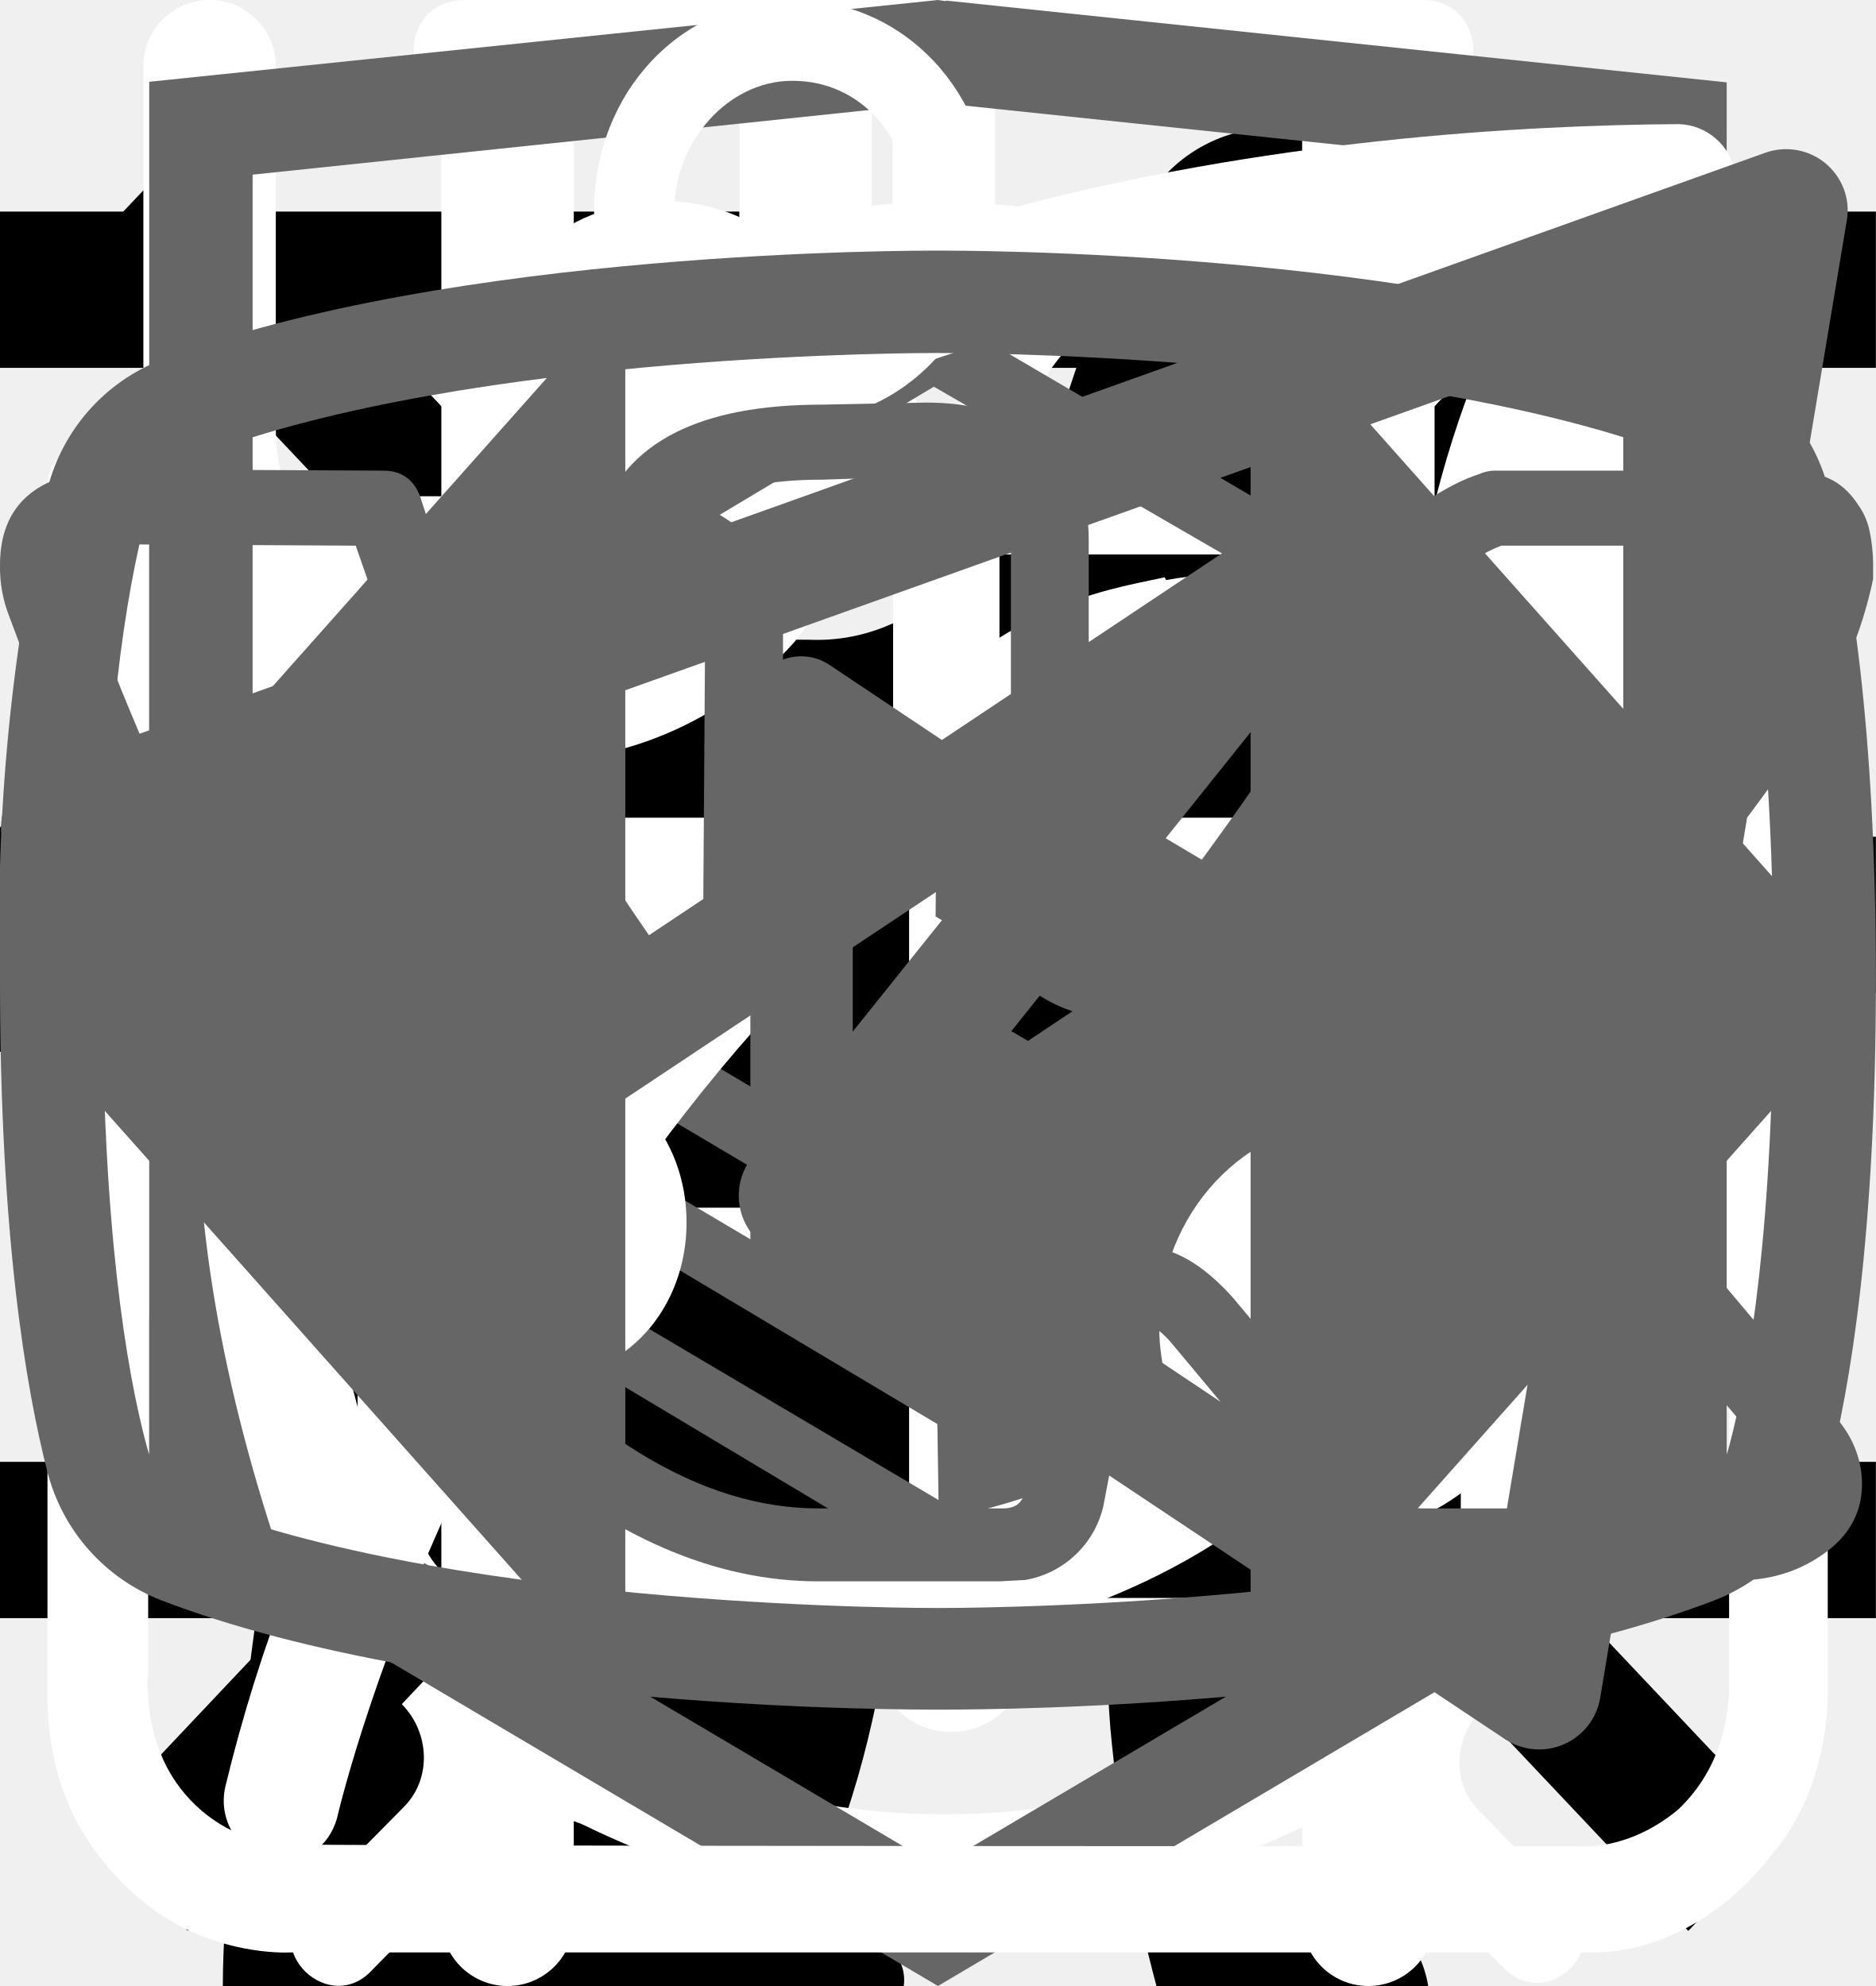
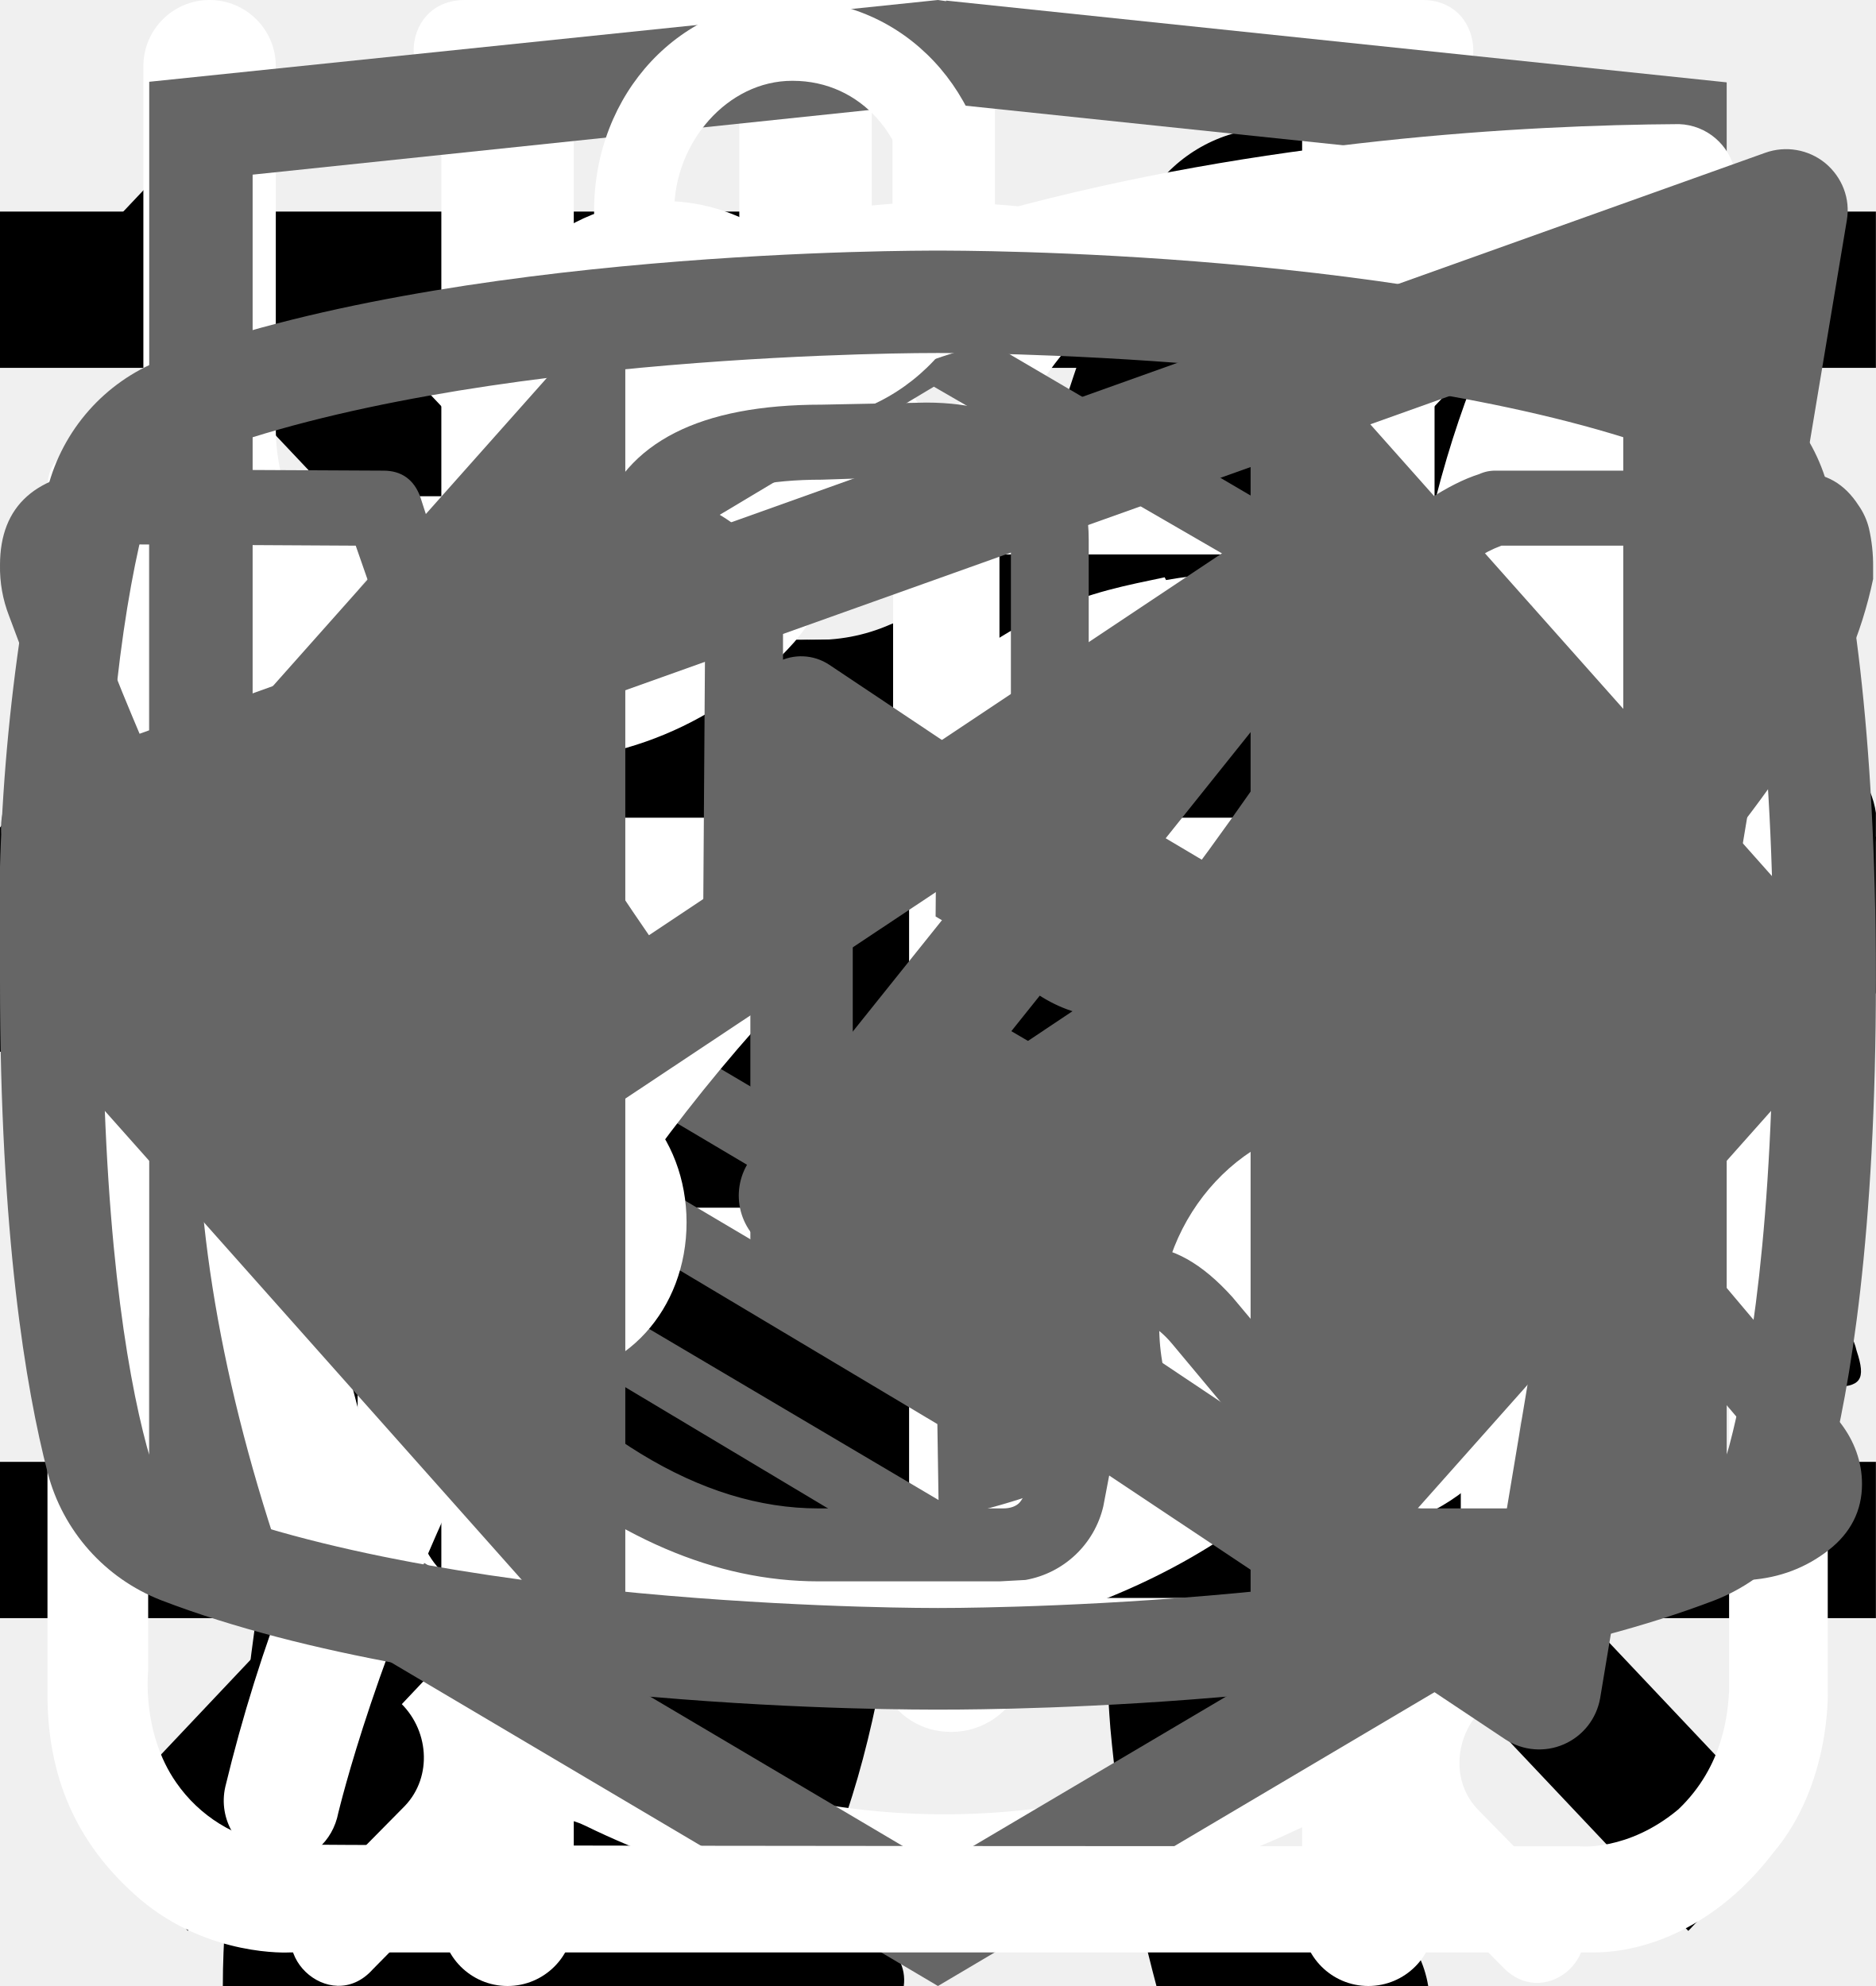
<svg xmlns="http://www.w3.org/2000/svg">
  <style>:root svg:not(:target){display:none}</style>
  <svg viewBox="0 0 32 12" fill="none" id="arrow-hover">
    <path stroke="#000" stroke-width="2" d="M0 6h26" />
    <path d="m32 6-6.75 5.2v-10.4l6.75 5.2Z" fill="#000" />
  </svg>
  <svg viewBox="0 0 32 12" fill="none" id="arrow">
    <path stroke="#000" stroke-width="2" d="M0 6h18" />
    <path d="m24 6-6.75 5.2v-10.4l6.75 5.2Z" fill="#000" />
  </svg>
  <svg viewBox="0 0 24 24" fill="none" id="burger-menu">
    <path stroke="#000" stroke-width="2" d="M0 3h24m-24 8h24m-24 8h24" />
+   </svg>
+   <svg viewBox="0 0 268 112" fill="none" id="cat-pro-tablet">
+     <path d="M246.24 11.51a30.4 30.4 0 0 1 9-9.2c2-1.4 3.2-1.4 4.4 1.2 1.6 3.8 3 7.8 1.8 12a4.59 4.59 0 0 0 .8 4.2c1.2 1.6 2.2 3.2 3.2 4.6a12.53 12.53 0 0 1 1.8 12.4 10.86 10.86 0 0 0-.4 6.2c.4 1.98.4 4.02 0 6a7.5 7.5 0 0 1-5.4 6.4 10.42 10.42 0 0 0-6.4 4 2.09 2.09 0 0 1-1.8 1c-2.4.4-8.4-5-8.4-7.4v-1.2c.2-7.2-.2-7.8-6.8-10.8a8.78 8.78 0 0 1-3.6-2.4c-1.2-1.6-2.8-1.4-4.6-.8-1.8.6-2.8 1.8-2.6 3.8.6 4.85.8 9.73.6 14.6.01.56.15 1.1.4 1.6 6.2 9 8.6 19.6 11.6 29.8 2.4 7.8 6.8 12 14.8 12.6 1.28.1 2.55.3 3.8.6a8.32 8.32 0 0 1 6.8 6.4c1.4 4.2.6 5.2-3.6 5.2h-13a6.48 6.48 0 0 1-4.6-1.6 23.39 23.39 0 0 0-6.8-4 14.53 14.53 0 0 1-6.8-5.2 57.17 57.17 0 0 0-8-9c-5.6-5.8-11.6-11.4-16.8-17.4a22.76 22.76 0 0 1-6.4-15.2c0-1.8-.4-2.6-2.4-1.8-.6.38-1.3.6-2 .6-5.6 0-8.4 3.4-10.4 8.4-1.8 4.2-4.2 8.2-6.4 12.4a20.8 20.8 0 0 0-2 8.4c0 4.8 1.2 6.4 5.6 8 2.8 1 5.4 2 6.8 4.8 1.6 3.2 1.2 4-2.2 4.2h-13.6a3.76 3.76 0 0 1-3.8-2.2l-3.6-6a12.1 12.1 0 0 1-1.4-10.8c.86-3.47.93-7.1.2-10.6a16.84 16.84 0 0 1 3.4-14c1.2-1.4 1.2-2-.8-2.4a100.13 100.13 0 0 1-23.74-8.25.2.2 0 0 1-.06-.15c-6.4-2.4-7.6-2-9.4 4.6-1.6 5.6-3.2 11.2-4.4 17-1.4 6.4.2 12.4 2.2 18.4.8 2.4 3.2 2.2 5 2.8 4 1.2 7.4 2.8 9 7 1.4 3.2 1.2 3.6-2.2 3.6-3.4 0-6.8-.2-10.4 0-3.04.06-6-.93-8.4-2.8-9.6-6.4-12.4-16.2-13.2-26.8-.4-6.6-4-11.8-8.2-16.8-.8-1-1.6-1.4-2.8-.6a88.62 88.62 0 0 1-13.4 6 53.42 53.42 0 0 0-24.4 17.6 21.26 21.26 0 0 0-4.4 10.2c-.6 3.6.4 5.2 4 6.2s5.4 3 5.8 6.8c.2 1.6-.4 2.4-2 2.4h-16.2a3.3 3.3 0 0 1-2.6-1.6c-2.52-3.1-3.86-7-3.8-11-.1-6.9.5-13.8 1.8-20.6a12.6 12.6 0 0 1 6.8-9.6c11.8-5.6 18-16.2 23.6-27.2 1.2-2.2.2-2.6-1.8-2.4-5.6.78-10.9 2.98-15.4 6.4-5.9 4.3-11.45 9.05-16.6 14.2a33.34 33.34 0 0 1-20.6 9.8c-14.6.8-21.4-7.4-20.8-20.6.13-4.5 1.83-8.81 4.8-12.2a8.5 8.5 0 0 1 9-3c3 .8 3.8 2.4 2.6 5.4-.6 1.2-1.4 2.2-2 3.4a15 15 0 0 0-2 4c-2.2 6 .8 10.2 7 10.8 6.6.6 12-2.2 17-6.2a89.88 89.88 0 0 0 16-16.6 41.58 41.58 0 0 1 28.8-16.2c4.6-.6 8.6-2.6 13-3.8a83.01 83.01 0 0 1 25.4-3.6 26 26 0 0 0 11.6-2.2c9.8-4 20-4 30.2-2 8 1.6 16 3.6 23.8 5.6 4.64.87 9.41.73 14-.4a135.6 135.6 0 0 1 26.8-4c5.92-.28 11.83.88 17.2 3.4 4 1.8 4 1.8 3 5.6Z" fill="#000" />
  </svg>
  <svg viewBox="0 0 67 28" fill="none" id="cat-pro">
    <path d="M60.56 2.88a7.6 7.6 0 0 1 2.25-2.3c.5-.35.8-.35 1.1.3.4.95.75 1.95.45 3a1.14 1.14 0 0 0 .2 1.05c.3.4.55.8.8 1.15a3.13 3.13 0 0 1 .45 3.1c-.18.5-.22 1.03-.1 1.55.1.5.1 1 0 1.5a1.87 1.87 0 0 1-1.35 1.6 2.6 2.6 0 0 0-1.6 1 .53.53 0 0 1-.45.25c-.6.1-2.1-1.25-2.1-1.85v-.3c.05-1.8-.05-1.95-1.7-2.7a2.2 2.2 0 0 1-.9-.6c-.3-.4-.7-.35-1.15-.2-.45.15-.7.45-.65.95.15 1.2.2 2.43.15 3.65 0 .14.04.27.1.4 1.55 2.25 2.15 4.9 2.9 7.45.6 1.95 1.7 3 3.7 3.15.32.02.64.07.95.15a2.08 2.08 0 0 1 1.7 1.6c.35 1.05.15 1.3-.9 1.3h-3.25c-.42.02-.83-.12-1.15-.4a5.86 5.86 0 0 0-1.7-1 3.63 3.63 0 0 1-1.7-1.3 14.3 14.3 0 0 0-2-2.25c-1.4-1.45-2.9-2.85-4.2-4.35a5.69 5.69 0 0 1-1.6-3.8c0-.45-.1-.65-.6-.45a.96.96 0 0 1-.5.15c-1.4 0-2.1.85-2.6 2.1-.45 1.05-1.05 2.05-1.6 3.1a5.2 5.2 0 0 0-.5 2.1c0 1.2.3 1.6 1.4 2 .7.25 1.35.5 1.7 1.2.4.8.3 1-.55 1.05h-3.4a.94.94 0 0 1-.95-.55l-.9-1.5a3.02 3.02 0 0 1-.35-2.7c.22-.87.23-1.78.05-2.65a4.21 4.21 0 0 1 .85-3.5c.3-.35.3-.5-.2-.6a25.03 25.03 0 0 1-5.95-2.1c-1.6-.6-1.9-.5-2.35 1.15-.4 1.4-.8 2.8-1.1 4.25-.35 1.6.05 3.1.55 4.6.2.6.8.55 1.25.7 1 .3 1.85.7 2.25 1.75.35.8.3.9-.55.9-.85 0-1.7-.05-2.6 0-.76.01-1.5-.23-2.1-.7-2.4-1.6-3.1-4.05-3.3-6.7-.1-1.65-1-2.95-2.05-4.2-.2-.25-.4-.35-.7-.15-1.07.59-2.2 1.1-3.35 1.5a13.36 13.36 0 0 0-6.1 4.4 5.32 5.32 0 0 0-1.1 2.55c-.15.9.1 1.3 1 1.55s1.35.75 1.45 1.7c.05.4-.1.6-.5.6h-4.05a.82.82 0 0 1-.65-.4 4.28 4.28 0 0 1-.95-2.75 25.3 25.3 0 0 1 .45-5.15 3.15 3.15 0 0 1 1.7-2.4c2.95-1.4 4.5-4.05 5.9-6.8.3-.55.05-.65-.45-.6-1.4.2-2.73.74-3.85 1.6a35.31 35.31 0 0 0-4.15 3.55 8.33 8.33 0 0 1-5.15 2.45c-3.65.2-5.35-1.85-5.2-5.15.03-1.13.46-2.2 1.2-3.05a2.13 2.13 0 0 1 2.25-.75c.75.2.95.6.65 1.35-.15.3-.35.55-.5.85-.22.3-.39.64-.5 1-.55 1.5.2 2.55 1.75 2.7 1.65.15 3-.55 4.25-1.55 1.5-1.2 2.85-2.6 4-4.15a10.4 10.4 0 0 1 7.2-4.05c1.15-.15 2.15-.65 3.25-.95a20.7 20.7 0 0 1 6.35-.9 6.5 6.5 0 0 0 2.9-.55c2.45-1 5-1 7.55-.5 2 .4 4 .9 5.95 1.4 1.16.21 2.35.18 3.5-.1 2.2-.56 4.44-.9 6.7-1a9.08 9.08 0 0 1 4.3.85c1 .45 1 .45.75 1.4Z" fill="#000" />
  </svg>
  <svg viewBox="0 0 36 50" fill="none" id="cat-slim">
    <g clip-path="url(#cat-slim_0)">
      <path d="M28.2 0h-.2c-.32.19-.59.47-.74.82a8.03 8.03 0 0 0-.67 1.76.84.84 0 0 1-.76.69 3.77 3.77 0 0 0-2.69 1.95c-.37.66-.69 1.35-.95 2.06-.73 1.9-1.29 3.85-1.98 5.77-.32.87-.34.87-1.32.87-1.16 0-1.08-.18-1.1 1.1 0 .41.13.62.56.6.13 0 .33-.07.39.1.05.18-.13.26-.23.36a4.63 4.63 0 0 1-2.23 1.26c-.97.26-1.97.47-2.92.79-2.45.82-4.7 1.96-6.46 3.9a14.44 14.44 0 0 0-2.44 4.04c-1.89 4.46-2.8 9.15-3.51 13.88a97.06 97.06 0 0 0-.75 6.7c-.1 1.1-.2 2.23-.2 3.35h17.14c.03-.23-.01-.46-.12-.66a2.58 2.58 0 0 0-1.97-1.58c-.36-.08-.4-.2-.18-.48.36-.48.64-1.02.82-1.6.84-2.47 1.16-5.06 1.57-7.62.23-1.96.83-3.85 1.77-5.59a11.13 11.13 0 0 1 2.87-3.28c.43-.32.45-.32.52.23.05.36.06.74.09 1.11a48.2 48.2 0 0 1-.1 7.31c-.2 1.88-.22 3.78-.07 5.67.2 2.2.59 4.36 1.16 6.49h6.84a2.8 2.8 0 0 0-2.18-2.29c-.64-.1-1.3-.07-1.93.1-.31.08-.44 0-.46-.33-.22-2.73-.04-5.47.51-8.16a91.8 91.8 0 0 0 1.57-9.37c.14-1.27.54-2.5 1.18-3.6.6-1.1 1.14-2.23 1.74-3.33a3.03 3.03 0 0 0 .22-2.67c-.14-.37-.27-.74-.44-1.1-.52-1-1.03-2-1.5-3-.26-.52-.2-.59.36-.6.84 0 .84 0 .86-.85v-.34c0-.35-.14-.55-.52-.51h-.78c-.36 0-.46-.15-.37-.52a3.22 3.22 0 0 1 2.64-2.28 11.3 11.3 0 0 1 3.4.22.51.51 0 0 0 .65-.33 40 40 0 0 1 .66-1.55.52.52 0 0 0-.05-.58c-1.65-2.1-3.43-4.05-5.87-5.3a.77.77 0 0 1-.45-.58 9.8 9.8 0 0 0-.65-2.14 1.8 1.8 0 0 0-.73-.89Z" fill="#000" />
    </g>
    <defs>
      <clipPath id="cat-slim_0">
        <path fill="#fff" d="M0 0h36v50h-36z" />
      </clipPath>
    </defs>
  </svg>
  <svg viewBox="0 0 27 31" fill="none" id="clock">
    <path d="M6.12 0c-1.07 0-1.07 1.58 0 1.58h6.67v1.6a13.21 13.21 0 0 0-12.23 13.3c0 4.02 1.75 7.64 4.52 10.07.48.43.54 1.18.1 1.64l-1.53 1.55c-.75.69.36 1.75 1.03 1l2-2.03c.36-.34.88-.43 1.32-.21a12.79 12.79 0 0 0 11.1.06c.43-.21.96-.13 1.3.21l1.95 1.97c.68.64 1.66-.31 1.04-1l-1.45-1.48c-.45-.45-.38-1.2.1-1.63a13.47 13.47 0 0 0 4.62-10.16 13.2 13.2 0 0 0-12.27-13.28v-1.6h6.67c1.06 0 1.06-1.59 0-1.59h-14.94Zm-4.12 16.47c0-6.53 5.2-11.82 11.6-11.82 6.41 0 11.6 5.3 11.6 11.82 0 6.55-5.19 11.85-11.6 11.85-6.4 0-11.6-5.3-11.6-11.85Zm10.8-8.09c0-1.1 1.66-1.1 1.66 0v8.63c0 .23-.09.44-.25.6a.86.86 0 0 1-.6.25.82.82 0 0 1-.57-.23.8.8 0 0 1-.24-.56v-8.69Zm-5 2.62c.31 0 .61-.12.83-.34a1.14 1.14 0 0 0-.82-1.96c-.3.02-.56.16-.75.37a1.14 1.14 0 0 0 .75 1.92Zm11.6 0c.31 0 .6-.12.82-.34a1.14 1.14 0 0 0-.82-1.96 1.14 1.14 0 0 0 0 2.29Zm-10.43 12.59c0 1.53-2.33 1.53-2.33 0s2.33-1.53 2.33 0Zm4.64 3.44a1.18 1.18 0 0 0 1.17-.68 1.14 1.14 0 0 0-.7-1.56 1.17 1.17 0 0 0-1.22.32 1.14 1.14 0 0 0 .75 1.92Zm-8.12-10.39a1.14 1.14 0 0 1-.69 1.17 1.17 1.17 0 0 1-1.57-.7 1.14 1.14 0 0 1 .32-1.2 1.17 1.17 0 0 1 1.94.73Zm17.39 1.15a1.17 1.17 0 0 0 1.17-.68 1.14 1.14 0 0 0-.7-1.55 1.17 1.17 0 0 0-1.22.32 1.14 1.14 0 0 0 .75 1.91Zm-2.32 5.8c0 1.53-2.32 1.53-2.32 0s2.32-1.53 2.32 0Z" fill="#fff" />
  </svg>
  <svg viewBox="0 0 20 20" fill="none" id="close-menu-mobile">
    <path transform="matrix(.68659 -.72705 .68659 .72705 2.002 20)" stroke="#000" stroke-width="1.5" d="M0-.75h24.76" />
    <path transform="matrix(.68659 .72705 -.68659 .72705 1 2)" stroke="#000" stroke-width="1.5" d="M0-.75h24.76" />
  </svg>
  <svg viewBox="0 0 26 30" fill="none" id="eat">
    <path fill-rule="evenodd" clip-rule="evenodd" d="M19.12.08a1 1 0 0 1 1.09.21c.9.91 2.1 2.88 3.06 5.92a42.6 42.6 0 0 1 1.73 12.79 1 1 0 0 1-1 1h-3.5v9a1 1 0 1 1-2 0v-28a1 1 0 0 1 .62-.92Zm1.38 17.92h2.5a39.62 39.62 0 0 0-1.64-11.19 22.4 22.4 0 0 0-.86-2.3v13.49Zm-14-18a1 1 0 0 1 1 1v28a1 1 0 1 1-2 0v-28a1 1 0 0 1 1-1Z" fill="#fff" />
    <path fill-rule="evenodd" clip-rule="evenodd" d="M2 0a1 1 0 0 1 1 1v5.5c0 .56.2 1.32.7 1.92.48.56 1.31 1.08 2.8 1.08a1 1 0 1 1 0 2 5.41 5.41 0 0 1-4.33-1.8 5.07 5.07 0 0 1-1.17-3.2v-5.5a1 1 0 0 1 1-1Z" fill="#fff" />
    <path fill-rule="evenodd" clip-rule="evenodd" d="M11 0a1 1 0 0 0-1 1v5.5c0 .56-.2 1.32-.7 1.92-.48.56-1.31 1.08-2.8 1.08a1 1 0 0 0 0 2 5.4 5.4 0 0 0 4.33-1.8 5.07 5.07 0 0 0 1.17-3.2v-5.5a1 1 0 0 0-1-1Z" fill="#fff" />
  </svg>
  <svg viewBox="0 0 78 81" fill="none" id="gift">
    <path d="M64.02 35.63h-49.99a3.18 3.18 0 0 1-3.18-3.16v-9.47a3.18 3.18 0 0 1 3.18-3.16h49.98a3.17 3.17 0 0 1 3.19 3.16v9.47a3.17 3.17 0 0 1-3.18 3.16Zm-49.99-13.37c-.4 0-.74.34-.74.74v9.47c0 .4.33.74.74.74h49.98c.41 0 .75-.33.75-.74v-9.47c0-.4-.34-.74-.75-.74h-49.98Z" fill="#fff" />
    <path d="M57.04 68.08h-36.04a6.11 6.11 0 0 1-6.13-6.09v-27.57c0-.67.55-1.21 1.22-1.21.68 0 1.22.54 1.22 1.21v27.57a3.68 3.68 0 0 0 3.69 3.67h36.04a3.68 3.68 0 0 0 3.7-3.67v-27.57a1.22 1.22 0 0 1 2.44 0v27.57a6.11 6.11 0 0 1-6.14 6.1Z" fill="#fff" />
    <path d="M39.02 68.08c-.67 0-1.22-.54-1.22-1.2v-32.46c0-.67.55-1.21 1.22-1.21.68 0 1.22.54 1.22 1.21v32.45c0 .67-.54 1.21-1.22 1.21Zm-15.21-45.82a7.81 7.81 0 0 1-3.17-10.6 7.9 7.9 0 0 1 10.66-3.16c5.82 3.13 8.96 11.86 9.09 12.23l-2.3.8c-.03-.08-2.96-8.22-7.95-10.9a5.45 5.45 0 0 0-7.36 2.17 5.4 5.4 0 0 0 2.2 7.33l-1.17 2.13Z" fill="#fff" />
    <path d="m54.23 22.26-1.16-2.14a5.38 5.38 0 0 0-1.03-9.92 5.42 5.42 0 0 0-4.14.43c-4.98 2.68-7.91 10.82-7.94 10.9l-2.3-.8c.13-.37 3.27-9.1 9.08-12.23a7.86 7.86 0 0 1 11.29 9.1c-.6 2-1.95 3.66-3.8 4.66Zm7.72 29.6h-45.86c-.67 0-1.22-.55-1.22-1.21 0-.67.55-1.22 1.22-1.22h45.86a1.21 1.21 0 1 1 0 2.42Z" fill="#fff" />
  </svg>
  <svg viewBox="0 0 27 34" fill="none" id="html-academy-logo">
    <path d="m13.64.02-.14-.02-13.5 1.4v24.61l13.5 7.99 13.5-7.99v-24.6l-13.36-1.4Zm11.6 25-11.74 6.94-11.73-6.94v-10.1l11.68 6.93.02 1.25-8.02-4.75v1.23l8.04 4.8.02 1.3-8.05-4.76v1.22l8.04 4.81 8.12-4.83v-5.21l3.62-2.15v10.26Zm0-11.57-3.23 1.88-1.48.88-7.06-4.19-.01 1.23 6.04 3.57-.06.03-.13.07-.86.5-4.98-2.95-.01 1.22 3.93 2.33-.93.61-.02.01-2.97-1.74-.01 1.23 1.94 1.13-1.98 1.19-11.62-6.87 11.63-6.96 11.8 6.83Zm0-1.22-11.8-6.92-11.67 6.91v-9.23l11.73-1.23 11.73 1.23v9.24Z" fill="#666" />
  </svg>
  <svg viewBox="0 0 30 32" fill="none" id="leaf">
    <g clip-path="url(#leaf_0)">
      <path d="M27.84 2.77a.95.95 0 0 0-.9-.77h-.01c-4.94.03-16.95.92-21.8 8.38-2.51 3.88-2.73 8.91-.64 14.96l.07.13a25.93 25.93 0 0 0-1.04 3.32 1 1 0 0 0 .72 1.19l.2.02c.43 0 .81-.32.9-.79.03-.1 2.42-10.37 10.86-16.38.43-.3.55-.93.26-1.38a.9.9 0 0 0-1.3-.28c-4.79 3.4-7.74 8-9.47 11.65-1.24-4.57-.92-8.37.99-11.3 3.74-5.76 12.62-7.15 17.98-7.45-1.16 1.8-2.41 5.1-2.41 10.93 0 3.12-.83 5.52-2.47 7.14-2.62 2.6-6.88 2.83-10 2.58-.51-.04-.96.38-1 .93-.04.55.35 1.03.86 1.07.63.05 1.3.08 1.98.08 3.18 0 6.87-.66 9.43-3.2 2.04-2 3.07-4.9 3.07-8.6 0-9.1 3.22-11.1 3.23-11.1.4-.21.6-.68.5-1.13Z" fill="#fff" />
    </g>
    <defs>
      <clipPath id="leaf_0">
        <path fill="#fff" d="M0 0h30v32h-30z" />
      </clipPath>
    </defs>
  </svg>
  <svg viewBox="0 0 27 29" fill="none" id="powder">
    <path d="M11.38 0c-1.64 0-2.9 1.36-2.9 3.08s1.26 3.08 2.9 3.08c1.63 0 2.9-1.36 2.9-3.08s-1.27-3.08-2.9-3.08Zm0 1.18c1 0 1.72.84 1.72 1.9 0 1-.8 1.9-1.72 1.9-1 0-1.73-.84-1.73-1.9 0-1 .78-1.9 1.72-1.9Zm-10.88 23.56c0 1.18.4 2.18 1.36 3 1 .84 2.17.77 2.17.77h19.04c.77 0 1.8-.38 2.62-1.45.85-1 .8-2.36.8-2.36v-17.21c0-.44-.12-.6-.75-.6-.64 0-.69.27-.69.59v17.22c-.02.3-.07 1.08-.74 1.72-.74.62-1.45.54-1.45.54s-18.13 0-19.03-.03a2.14 2.14 0 0 1-1.45-.9c-.51-.73-.41-1.63-.41-1.63v-17.22c0-.46-.24-.64-.73-.64s-.74.18-.74.58v17.62Zm16.31-16.31c-1.08.23-2.17.38-4.26 2.35-2.08 2-3.62 1.9-5.16 1.82-1.54-.1-3.17-1.54-3.45-1.9-.33-.36-.9-.12-1.08.11-.16.24-.16.64.1 1 1.27 1.18 2.45 2.08 4.72 2.26a7.5 7.5 0 0 0 5.89-2.26c1.45-1.45 2.17-1.72 3.26-1.9a6.3 6.3 0 0 1 5.08 1.26c1 1.1 1.26.78 1.54.48.54-.72-.23-1.27-1.1-1.9a7.24 7.24 0 0 0-5.52-1.28l-.02-.04Zm-9.06 7.16c-1.18 0-2.08 1-2.08 2.26 0 1.27.9 2.27 2.08 2.27 1.18 0 2.08-1 2.08-2.27s-.9-2.26-2.08-2.26Zm11.78.78c-1.54 0-2.8 1.36-2.8 2.99 0 1.63 1.26 2.99 2.8 2.99 1.54 0 2.81-1.36 2.81-3 0-1.62-1.27-2.98-2.8-2.98Zm0 1.45c.8 0 1.45.7 1.45 1.54a1.5 1.5 0 0 1-1.45 1.54c-.8 0-1.45-.7-1.45-1.54 0-.86.65-1.54 1.45-1.54Z" fill="#fff" />
  </svg>
  <svg viewBox="0 0 24 18" fill="none" id="slider-button">
    <path d="m8 0-8 9 8 9v-18Zm16 9-8-9v18l8-9Z" fill="#666" />
  </svg>
  <svg viewBox="0 0 20 18" fill="none" id="telegram">
    <path fill-rule="evenodd" clip-rule="evenodd" d="M19.46.15c.18.15.27.38.23.61l-2.63 15.76a.66.66 0 0 1-1.01.44l-7.88-5.25a.66.66 0 0 1-.15-.96l2.61-3.26-4.36 2.9a.66.66 0 0 1-.65.05l-5.26-2.63a.66.66 0 0 1 .08-1.2l18.38-6.57a.66.66 0 0 1 .64.11Zm-17.13 7.17 3.53 1.77 7.56-5.04a.66.66 0 0 1 .88.96l-4.8 6 6.43 4.3 2.28-13.66-15.88 5.67Z" fill="#666" />
  </svg>
  <svg viewBox="0 0 27 17" fill="none" id="vk">
    <path d="M0 2.34c0-.86.52-1.32 1.55-1.38l3.97.02c.26 0 .44.13.53.38.4 1.26.86 2.34 1.37 3.25.5.92 1.17 1.97 1.99 3.16.07.15.18.23.34.23.13 0 .22-.06.3-.18l.07-.28.03-4.35c0-.3-.07-.5-.23-.6-.15-.1-.43-.18-.83-.23-.32-.05-.48-.23-.48-.55 0-.07 0-.12.02-.15.38-1.09 1.44-1.63 3.2-1.63l1.5-.03c.67 0 1.23.16 1.67.48.44.32.67.82.67 1.5v5.72c.12.08.24.12.34.12.27 0 .5-.15.7-.45 1.95-2.58 3-4.31 3.17-5.18a.3.3 0 0 1 .05-.13c.12-.25.33-.47.61-.65.29-.19.53-.31.75-.38a.55.55 0 0 1 .24-.05h4.13l.26.03c.36 0 .63.16.83.47.07.1.12.21.15.33a2.4 2.4 0 0 1 .06.55v.18a6.11 6.11 0 0 1-.94 2.2 23.4 23.4 0 0 1-1.93 2.53c-.79.9-1.27 1.5-1.47 1.78a.93.93 0 0 0-.24.56c0 .13.07.28.21.45l3.9 4.63c.2.26.31.56.31.88 0 .38-.16.7-.48.95-.32.25-.7.4-1.14.43l-.46.02h-4.04c-.02 0-.06 0-.11.02a.86.86 0 0 1-.1.01c-.4 0-.76-.16-1.1-.48-.12-.13-.96-1.12-2.5-2.97a1.39 1.39 0 0 0-.38-.32 38.47 38.47 0 0 0-.53 2.24l-.08.42a1.4 1.4 0 0 1-1.12 1.06l-.37.02h-2.61c-1.48 0-2.95-.63-4.41-1.9a19.3 19.3 0 0 1-3.96-4.95 47.51 47.51 0 0 1-3.28-7.05 1.92 1.92 0 0 1-.13-.73Zm16.01 6.51c-.37 0-.7-.1-1.01-.29a.9.9 0 0 1-.45-.79v-5.78c0-.34-.1-.58-.27-.72-.18-.14-.49-.21-.93-.21l-1.52.05c-.76 0-1.34.12-1.73.37.78.36 1.17.93 1.17 1.71v4.43a1.5 1.5 0 0 1-.53 1.04 1.6 1.6 0 0 1-1.07.42c-.53 0-.94-.24-1.22-.73a26.16 26.16 0 0 1-3.1-5.63l-.23-.66-3.55-.02c-.23 0-.36.01-.38.03-.03.03-.04.1-.04.22 0 .15.01.3.05.48l.56 1.4c1.49 3.64 3.11 6.51 4.86 8.6 1.75 2.1 3.47 3.15 5.16 3.15h2.66c.1 0 .19-.03.24-.09.05-.06.1-.17.13-.34l.06-.25.5-2.21c.15-.3.27-.5.38-.6.2-.2.42-.28.69-.28.43 0 .86.24 1.3.73l2.27 2.71c.14.22.3.33.45.33h4.4c.53 0 .8-.13.8-.38a.47.47 0 0 0-.08-.25l-3.87-4.55c-.3-.35-.45-.73-.45-1.13 0-.4.14-.8.43-1.16.23-.34.68-.9 1.34-1.67.67-.78 1.25-1.51 1.75-2.19.5-.68.82-1.3.98-1.85l.08-.33a.37.37 0 0 1-.02-.16.54.54 0 0 0-.03-.19h-4.18c-.27.1-.48.25-.64.45l-.16.48c-.45 1.16-1.6 2.94-3.5 5.36-.36.33-.8.5-1.3.5Z" fill="#666" />
  </svg>
  <svg viewBox="0 0 24 19" fill="none" id="youtube">
    <path d="m15.85 8.8-5.24-3.5a.65.65 0 0 0-1.01.55v6.98a.65.65 0 0 0 1.01.54l5.24-3.49a.65.65 0 0 0 0-1.09Zm-4.94 2.8v-4.53l3.4 2.27-3.4 2.27Zm12.48-8.56a2.4 2.4 0 0 0-1.45-1.63c-3.72-1.43-9.69-1.41-9.94-1.41s-6.22-.02-9.94 1.4a2.4 2.4 0 0 0-1.45 1.64 25.32 25.32 0 0 0-.61 6.3c0 3.26.33 5.22.61 6.3a2.4 2.4 0 0 0 1.45 1.63c3.72 1.43 9.69 1.4 9.94 1.4h.08c.75 0 6.31-.04 9.86-1.4a2.4 2.4 0 0 0 1.45-1.64c.28-1.07.61-3.03.61-6.3 0-3.25-.33-5.22-.61-6.29Zm-1.27 12.27a1.1 1.1 0 0 1-.65.74c-3.5 1.34-9.4 1.32-9.47 1.32-.07 0-5.98.02-9.47-1.32a1.09 1.09 0 0 1-.65-.74c-.27-1-.57-2.85-.57-5.97 0-3.12.3-4.97.57-5.97a1.1 1.1 0 0 1 .65-.74c3.5-1.34 9.4-1.32 9.47-1.32.07 0 5.98-.02 9.47 1.32a1.1 1.1 0 0 1 .65.74c.27 1 .57 2.85.57 5.97 0 3.12-.3 4.96-.57 5.97Z" fill="#666" />
  </svg>
</svg>
